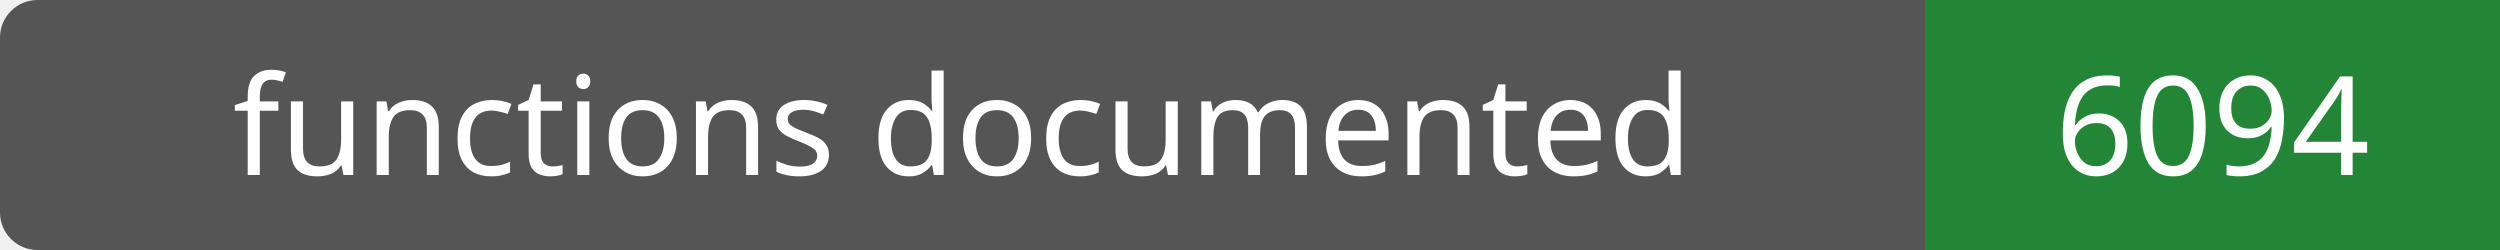
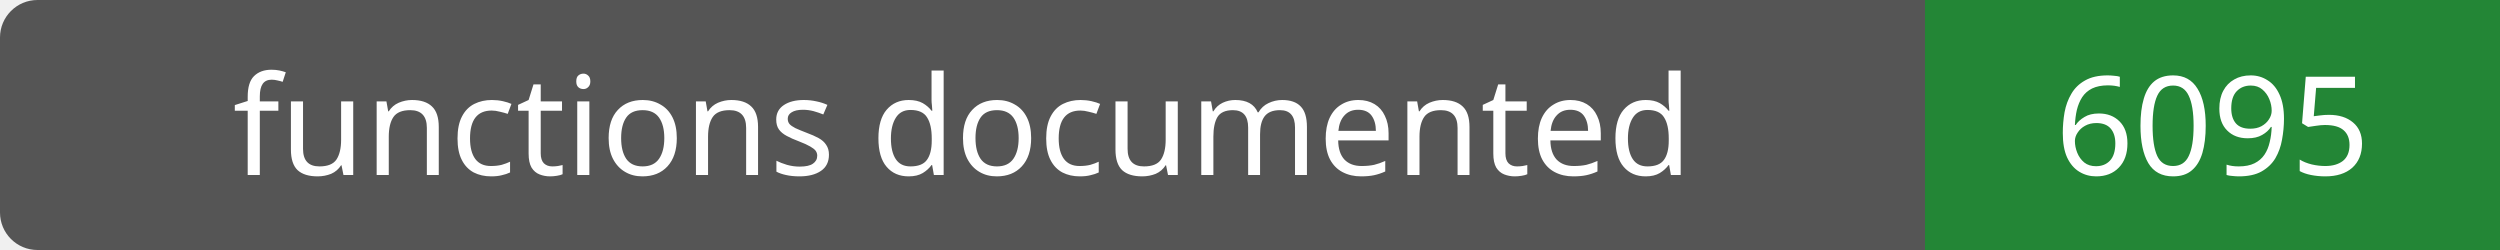
- <svg xmlns="http://www.w3.org/2000/svg" width="200" height="20" role="img" aria-label="functions documented: 6094">
+ <svg xmlns="http://www.w3.org/2000/svg" width="200" height="20" role="img" aria-label="functions documented: 6095">
  <rect width="200" height="20" rx="3" fill="#555" />
  <path fill="#238636" d="M154 0h46v20H154z" />
  <g fill="#fff" text-anchor="middle" font-family="Verdana,sans-serif" font-size="11">
    <text x="77.0" y="14">functions documented</text>
-     <text x="177.0" y="14">6094</text>
+     <text x="177.0" y="14">6095</text>
  </g>
</svg>
